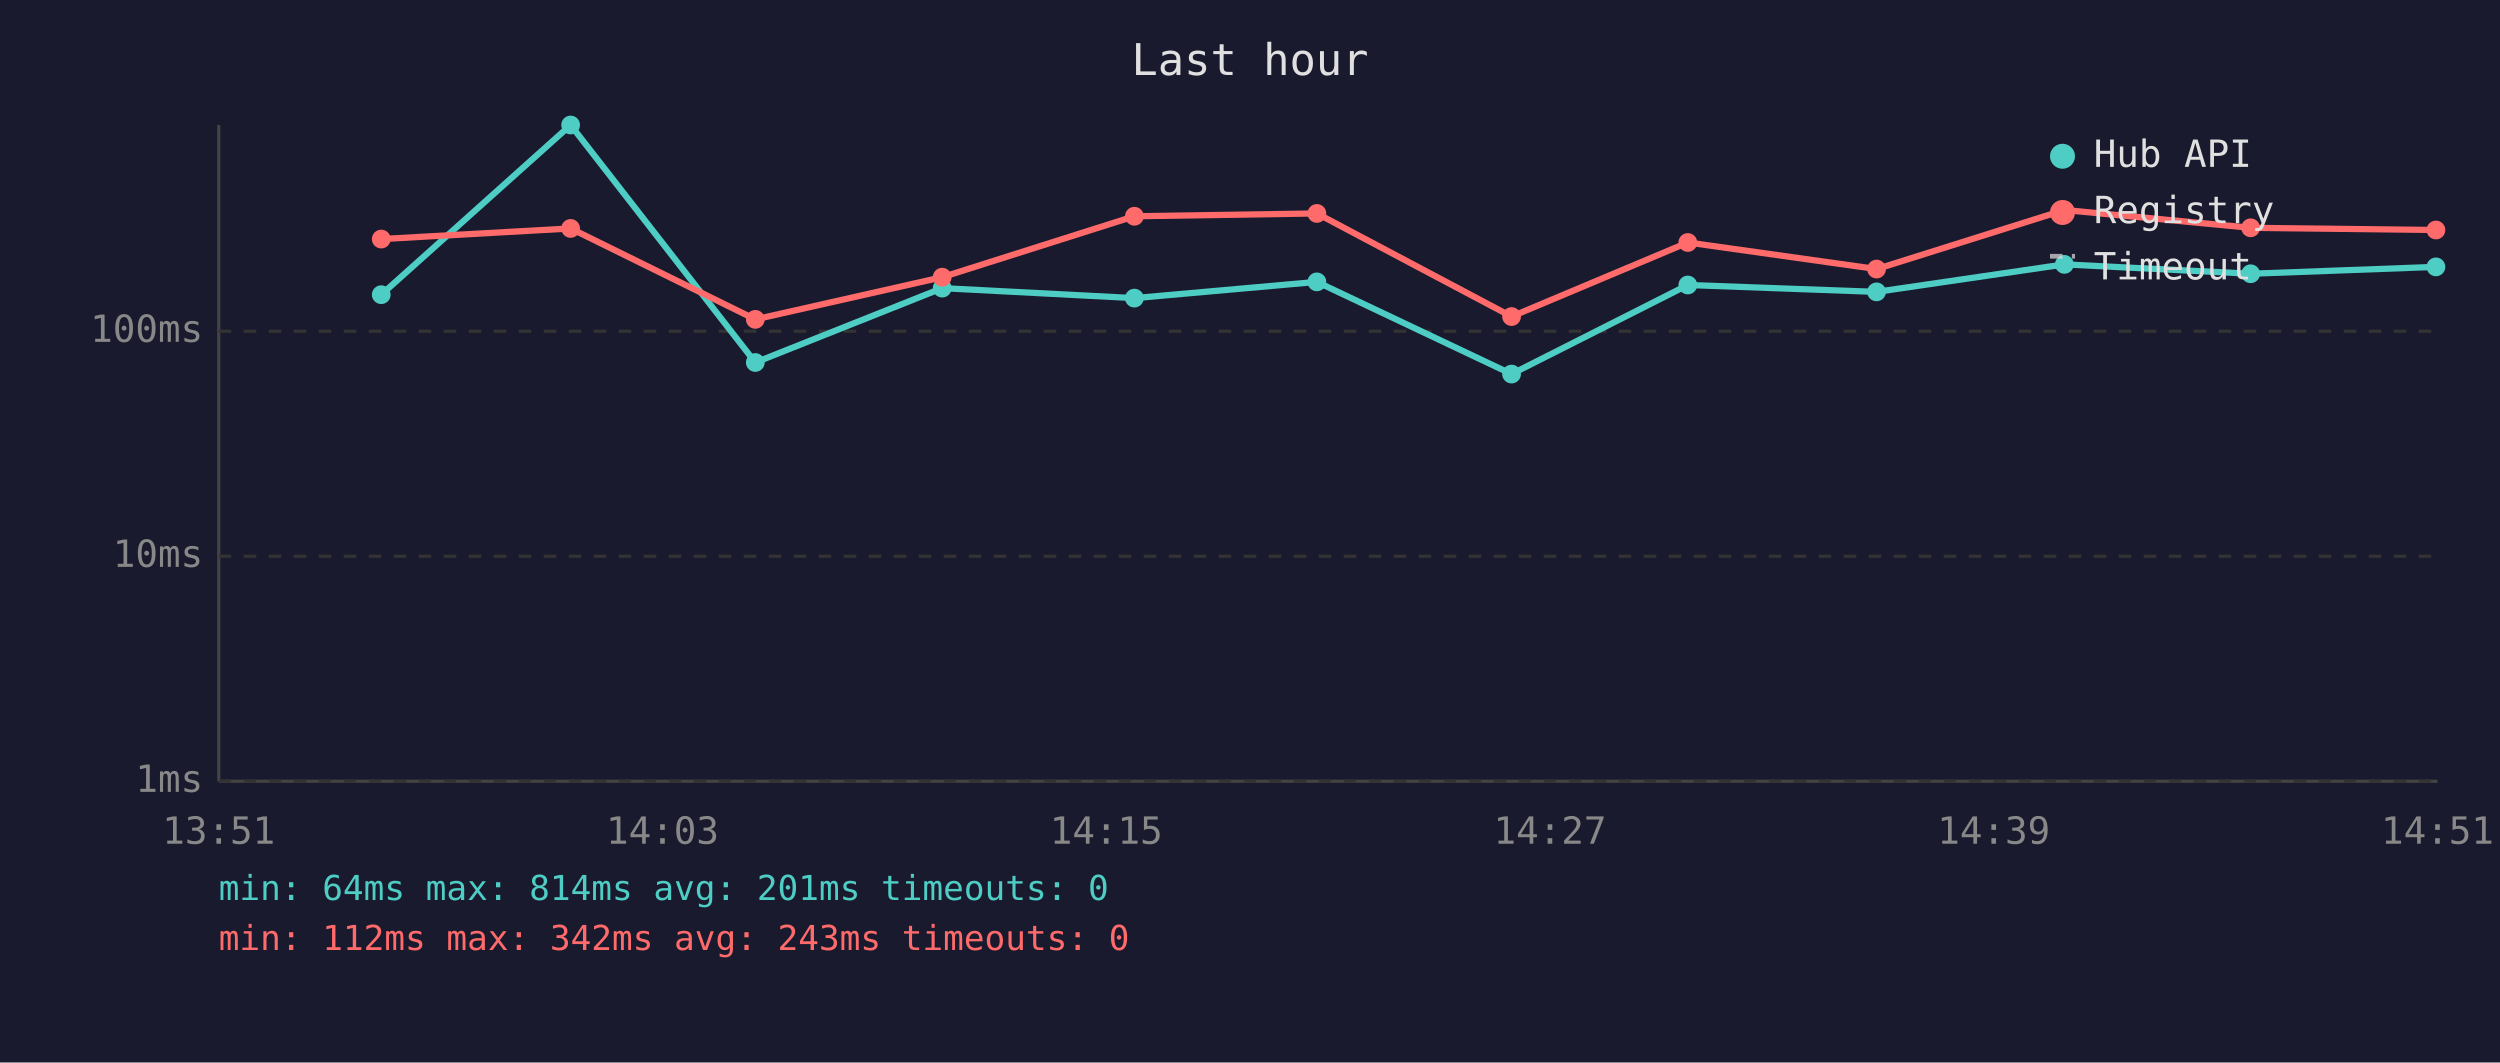
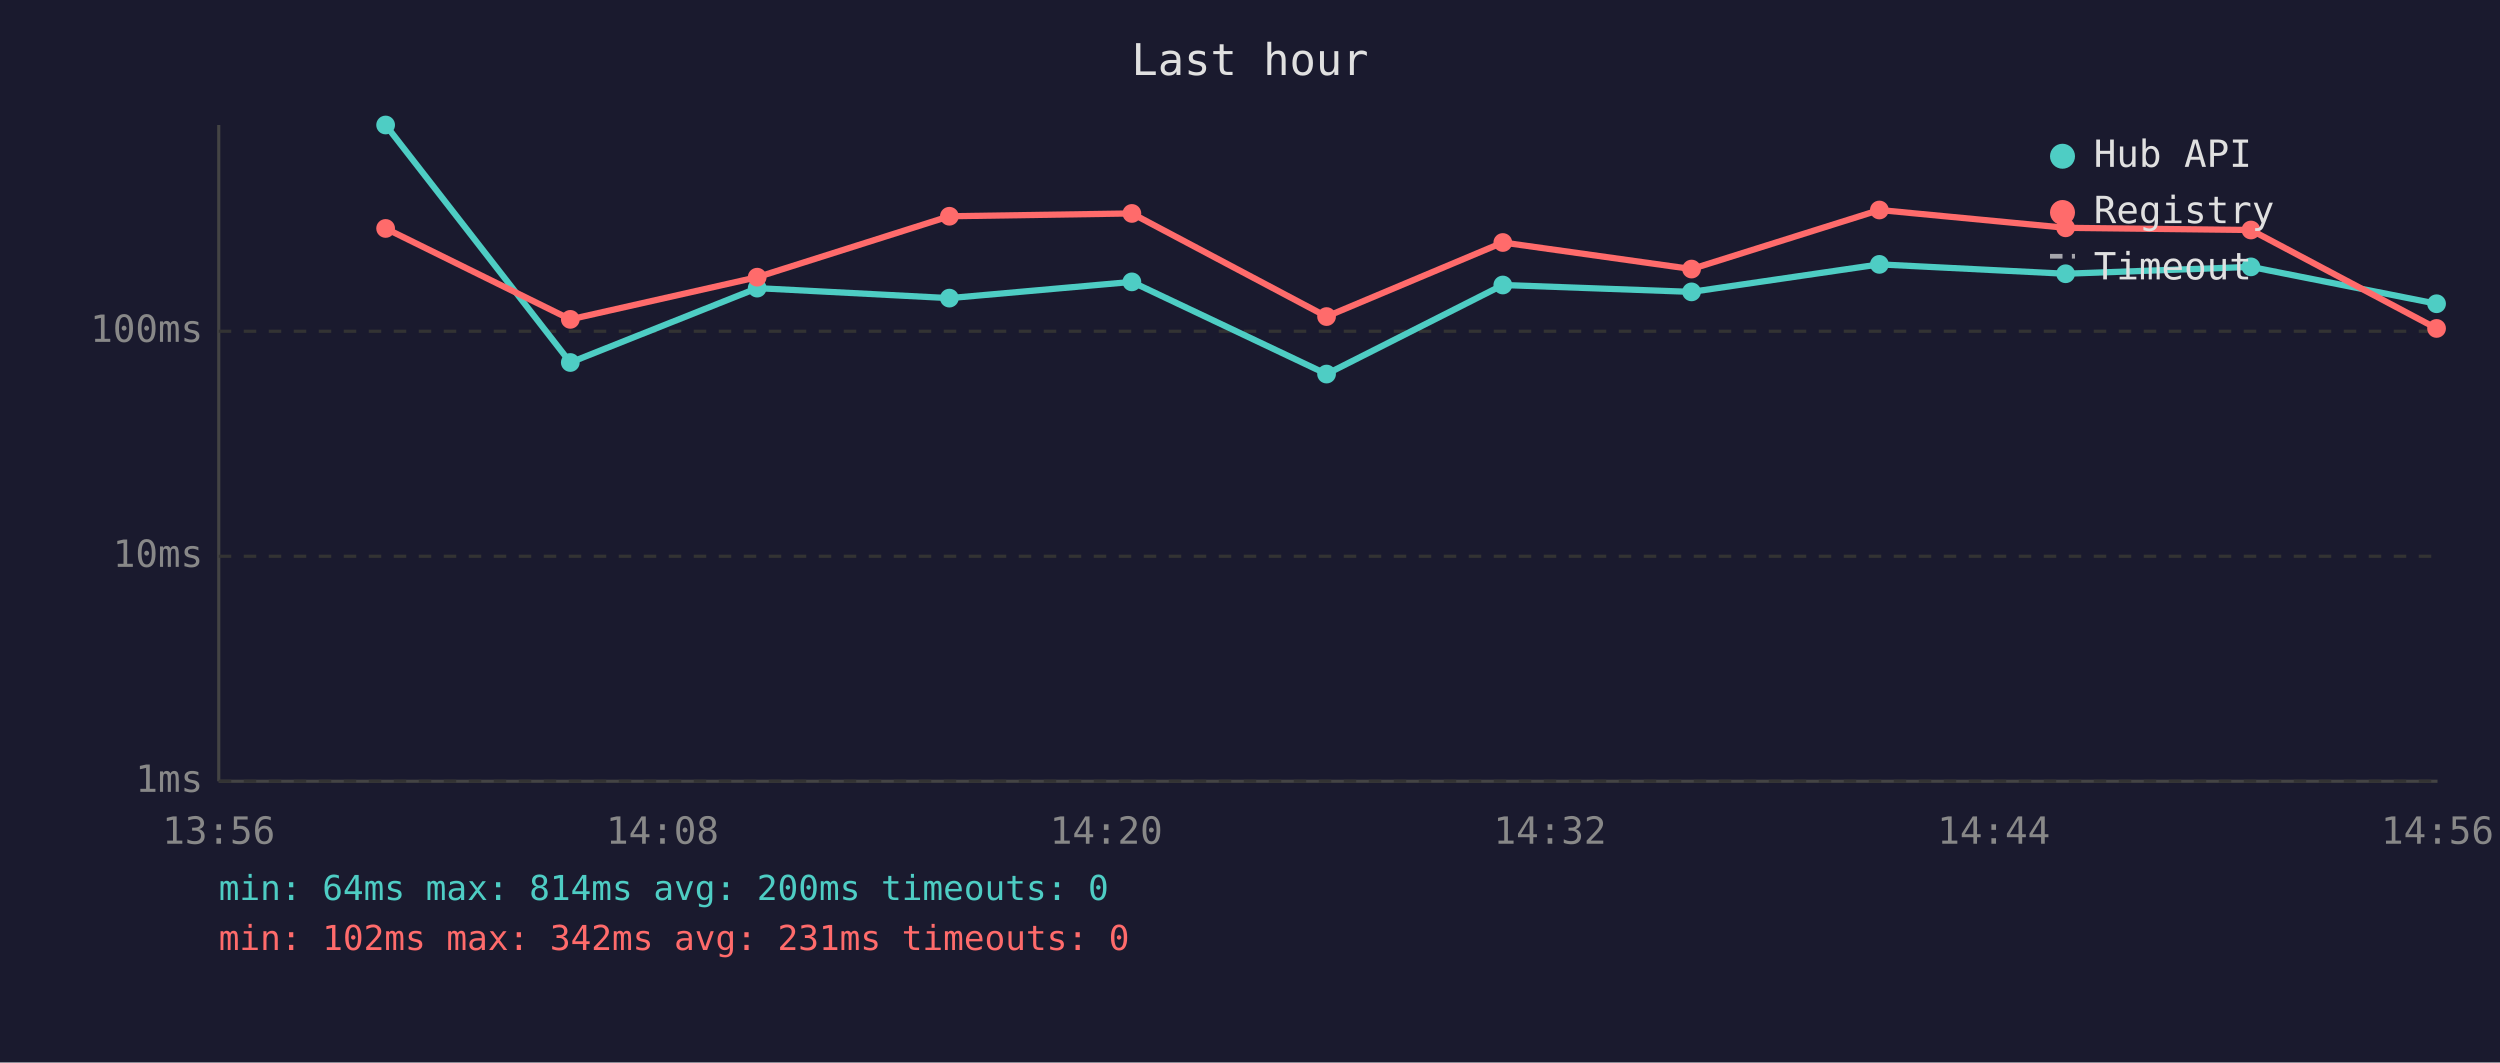
<svg xmlns="http://www.w3.org/2000/svg" viewBox="0 0 800 340" font-family="monospace" font-size="12">
  <rect width="800" height="340" fill="#1a1a2e" />
  <text x="400" y="24" fill="#e0e0e0" font-size="14" text-anchor="middle">Last hour</text>
  <line x1="70" y1="40" x2="70" y2="250" stroke="#444" stroke-width="1" />
  <line x1="70" y1="250" x2="780" y2="250" stroke="#444" stroke-width="1" />
  <line x1="70" y1="250" x2="780" y2="250" stroke="#333" stroke-width="1" stroke-dasharray="4" />
  <text x="65" y="250" fill="#888" text-anchor="end" dominant-baseline="middle">1ms</text>
  <line x1="70" y1="178" x2="780" y2="178" stroke="#333" stroke-width="1" stroke-dasharray="4" />
  <text x="65" y="178" fill="#888" text-anchor="end" dominant-baseline="middle">10ms</text>
  <line x1="70" y1="106" x2="780" y2="106" stroke="#333" stroke-width="1" stroke-dasharray="4" />
  <text x="65" y="106" fill="#888" text-anchor="end" dominant-baseline="middle">100ms</text>
-   <text x="70" y="270" fill="#888" text-anchor="middle">13:51</text>
-   <text x="212" y="270" fill="#888" text-anchor="middle">14:03</text>
-   <text x="354" y="270" fill="#888" text-anchor="middle">14:15</text>
-   <text x="496" y="270" fill="#888" text-anchor="middle">14:27</text>
-   <text x="638" y="270" fill="#888" text-anchor="middle">14:39</text>
-   <text x="780" y="270" fill="#888" text-anchor="middle">14:51</text>
-   <polyline points="122.0,94.3 182.6,40.0 241.7,116.0 301.5,92.2 363.0,95.4 421.4,90.2 483.7,119.7 540.1,91.2 600.5,93.4 660.6,84.6 720.2,87.6 779.5,85.4" fill="none" stroke="#4ecdc4" stroke-width="2" opacity="1" />
-   <circle cx="122.0" cy="94.3" r="3" fill="#4ecdc4" />
-   <circle cx="182.6" cy="40.0" r="3" fill="#4ecdc4" />
-   <circle cx="241.7" cy="116.0" r="3" fill="#4ecdc4" />
-   <circle cx="301.5" cy="92.2" r="3" fill="#4ecdc4" />
-   <circle cx="363.0" cy="95.4" r="3" fill="#4ecdc4" />
-   <circle cx="421.4" cy="90.2" r="3" fill="#4ecdc4" />
-   <circle cx="483.7" cy="119.7" r="3" fill="#4ecdc4" />
-   <circle cx="540.1" cy="91.2" r="3" fill="#4ecdc4" />
-   <circle cx="600.5" cy="93.4" r="3" fill="#4ecdc4" />
-   <circle cx="660.6" cy="84.6" r="3" fill="#4ecdc4" />
-   <circle cx="720.2" cy="87.6" r="3" fill="#4ecdc4" />
-   <circle cx="779.5" cy="85.4" r="3" fill="#4ecdc4" />
-   <polyline points="122.0,76.5 182.6,73.1 241.7,102.2 301.5,88.7 363.0,69.2 421.4,68.3 483.7,101.3 540.1,77.6 600.5,86.1 660.6,67.2 720.2,72.9 779.5,73.6" fill="none" stroke="#ff6b6b" stroke-width="2" opacity="1" />
-   <circle cx="122.0" cy="76.5" r="3" fill="#ff6b6b" />
-   <circle cx="182.6" cy="73.1" r="3" fill="#ff6b6b" />
-   <circle cx="241.7" cy="102.2" r="3" fill="#ff6b6b" />
-   <circle cx="301.5" cy="88.7" r="3" fill="#ff6b6b" />
-   <circle cx="363.0" cy="69.2" r="3" fill="#ff6b6b" />
-   <circle cx="421.4" cy="68.3" r="3" fill="#ff6b6b" />
-   <circle cx="483.7" cy="101.3" r="3" fill="#ff6b6b" />
-   <circle cx="540.1" cy="77.6" r="3" fill="#ff6b6b" />
-   <circle cx="600.5" cy="86.1" r="3" fill="#ff6b6b" />
-   <circle cx="660.6" cy="67.2" r="3" fill="#ff6b6b" />
-   <circle cx="720.2" cy="72.9" r="3" fill="#ff6b6b" />
-   <circle cx="779.5" cy="73.6" r="3" fill="#ff6b6b" />
+   <text x="70" y="270" fill="#888" text-anchor="middle">13:56</text>
+   <text x="212" y="270" fill="#888" text-anchor="middle">14:08</text>
+   <text x="354" y="270" fill="#888" text-anchor="middle">14:20</text>
+   <text x="496" y="270" fill="#888" text-anchor="middle">14:32</text>
+   <text x="638" y="270" fill="#888" text-anchor="middle">14:44</text>
+   <text x="780" y="270" fill="#888" text-anchor="middle">14:56</text>
+   <polyline points="123.4,40.0 182.5,116.0 242.3,92.2 303.8,95.4 362.2,90.2 424.5,119.7 480.9,91.2 541.3,93.4 601.4,84.6 661.0,87.6 720.3,85.4 779.7,97.2" fill="none" stroke="#4ecdc4" stroke-width="2" opacity="1" />
+   <circle cx="123.4" cy="40.0" r="3" fill="#4ecdc4" />
+   <circle cx="182.5" cy="116.0" r="3" fill="#4ecdc4" />
+   <circle cx="242.3" cy="92.2" r="3" fill="#4ecdc4" />
+   <circle cx="303.8" cy="95.4" r="3" fill="#4ecdc4" />
+   <circle cx="362.2" cy="90.2" r="3" fill="#4ecdc4" />
+   <circle cx="424.5" cy="119.7" r="3" fill="#4ecdc4" />
+   <circle cx="480.9" cy="91.2" r="3" fill="#4ecdc4" />
+   <circle cx="541.3" cy="93.4" r="3" fill="#4ecdc4" />
+   <circle cx="601.4" cy="84.6" r="3" fill="#4ecdc4" />
+   <circle cx="661.0" cy="87.6" r="3" fill="#4ecdc4" />
+   <circle cx="720.3" cy="85.4" r="3" fill="#4ecdc4" />
+   <circle cx="779.7" cy="97.2" r="3" fill="#4ecdc4" />
+   <polyline points="123.4,73.1 182.5,102.2 242.3,88.7 303.8,69.2 362.2,68.3 424.5,101.3 480.9,77.6 541.3,86.1 601.4,67.2 661.0,72.9 720.3,73.6 779.7,105.1" fill="none" stroke="#ff6b6b" stroke-width="2" opacity="1" />
+   <circle cx="123.4" cy="73.1" r="3" fill="#ff6b6b" />
+   <circle cx="182.5" cy="102.2" r="3" fill="#ff6b6b" />
+   <circle cx="242.3" cy="88.7" r="3" fill="#ff6b6b" />
+   <circle cx="303.8" cy="69.2" r="3" fill="#ff6b6b" />
+   <circle cx="362.2" cy="68.3" r="3" fill="#ff6b6b" />
+   <circle cx="424.5" cy="101.3" r="3" fill="#ff6b6b" />
+   <circle cx="480.9" cy="77.6" r="3" fill="#ff6b6b" />
+   <circle cx="541.3" cy="86.1" r="3" fill="#ff6b6b" />
+   <circle cx="601.4" cy="67.2" r="3" fill="#ff6b6b" />
+   <circle cx="661.0" cy="72.9" r="3" fill="#ff6b6b" />
+   <circle cx="720.3" cy="73.6" r="3" fill="#ff6b6b" />
+   <circle cx="779.7" cy="105.1" r="3" fill="#ff6b6b" />
  <circle cx="660" cy="50" r="4" fill="#4ecdc4" />
  <text x="670" y="50" fill="#e0e0e0" dominant-baseline="middle">Hub API</text>
  <circle cx="660" cy="68" r="4" fill="#ff6b6b" />
  <text x="670" y="68" fill="#e0e0e0" dominant-baseline="middle">Registry</text>
  <line x1="656" y1="82" x2="664" y2="82" stroke="#e0e0e0" stroke-width="1.5" stroke-dasharray="4,3" opacity="0.7" />
  <text x="670" y="86" fill="#e0e0e0" dominant-baseline="middle">Timeout</text>
-   <text x="70" y="288" fill="#4ecdc4" font-size="11">min: 64ms  max: 814ms  avg: 201ms  timeouts: 0</text>
-   <text x="70" y="304" fill="#ff6b6b" font-size="11">min: 112ms  max: 342ms  avg: 243ms  timeouts: 0</text>
+   <text x="70" y="288" fill="#4ecdc4" font-size="11">min: 64ms  max: 814ms  avg: 200ms  timeouts: 0</text>
+   <text x="70" y="304" fill="#ff6b6b" font-size="11">min: 102ms  max: 342ms  avg: 231ms  timeouts: 0</text>
</svg>
